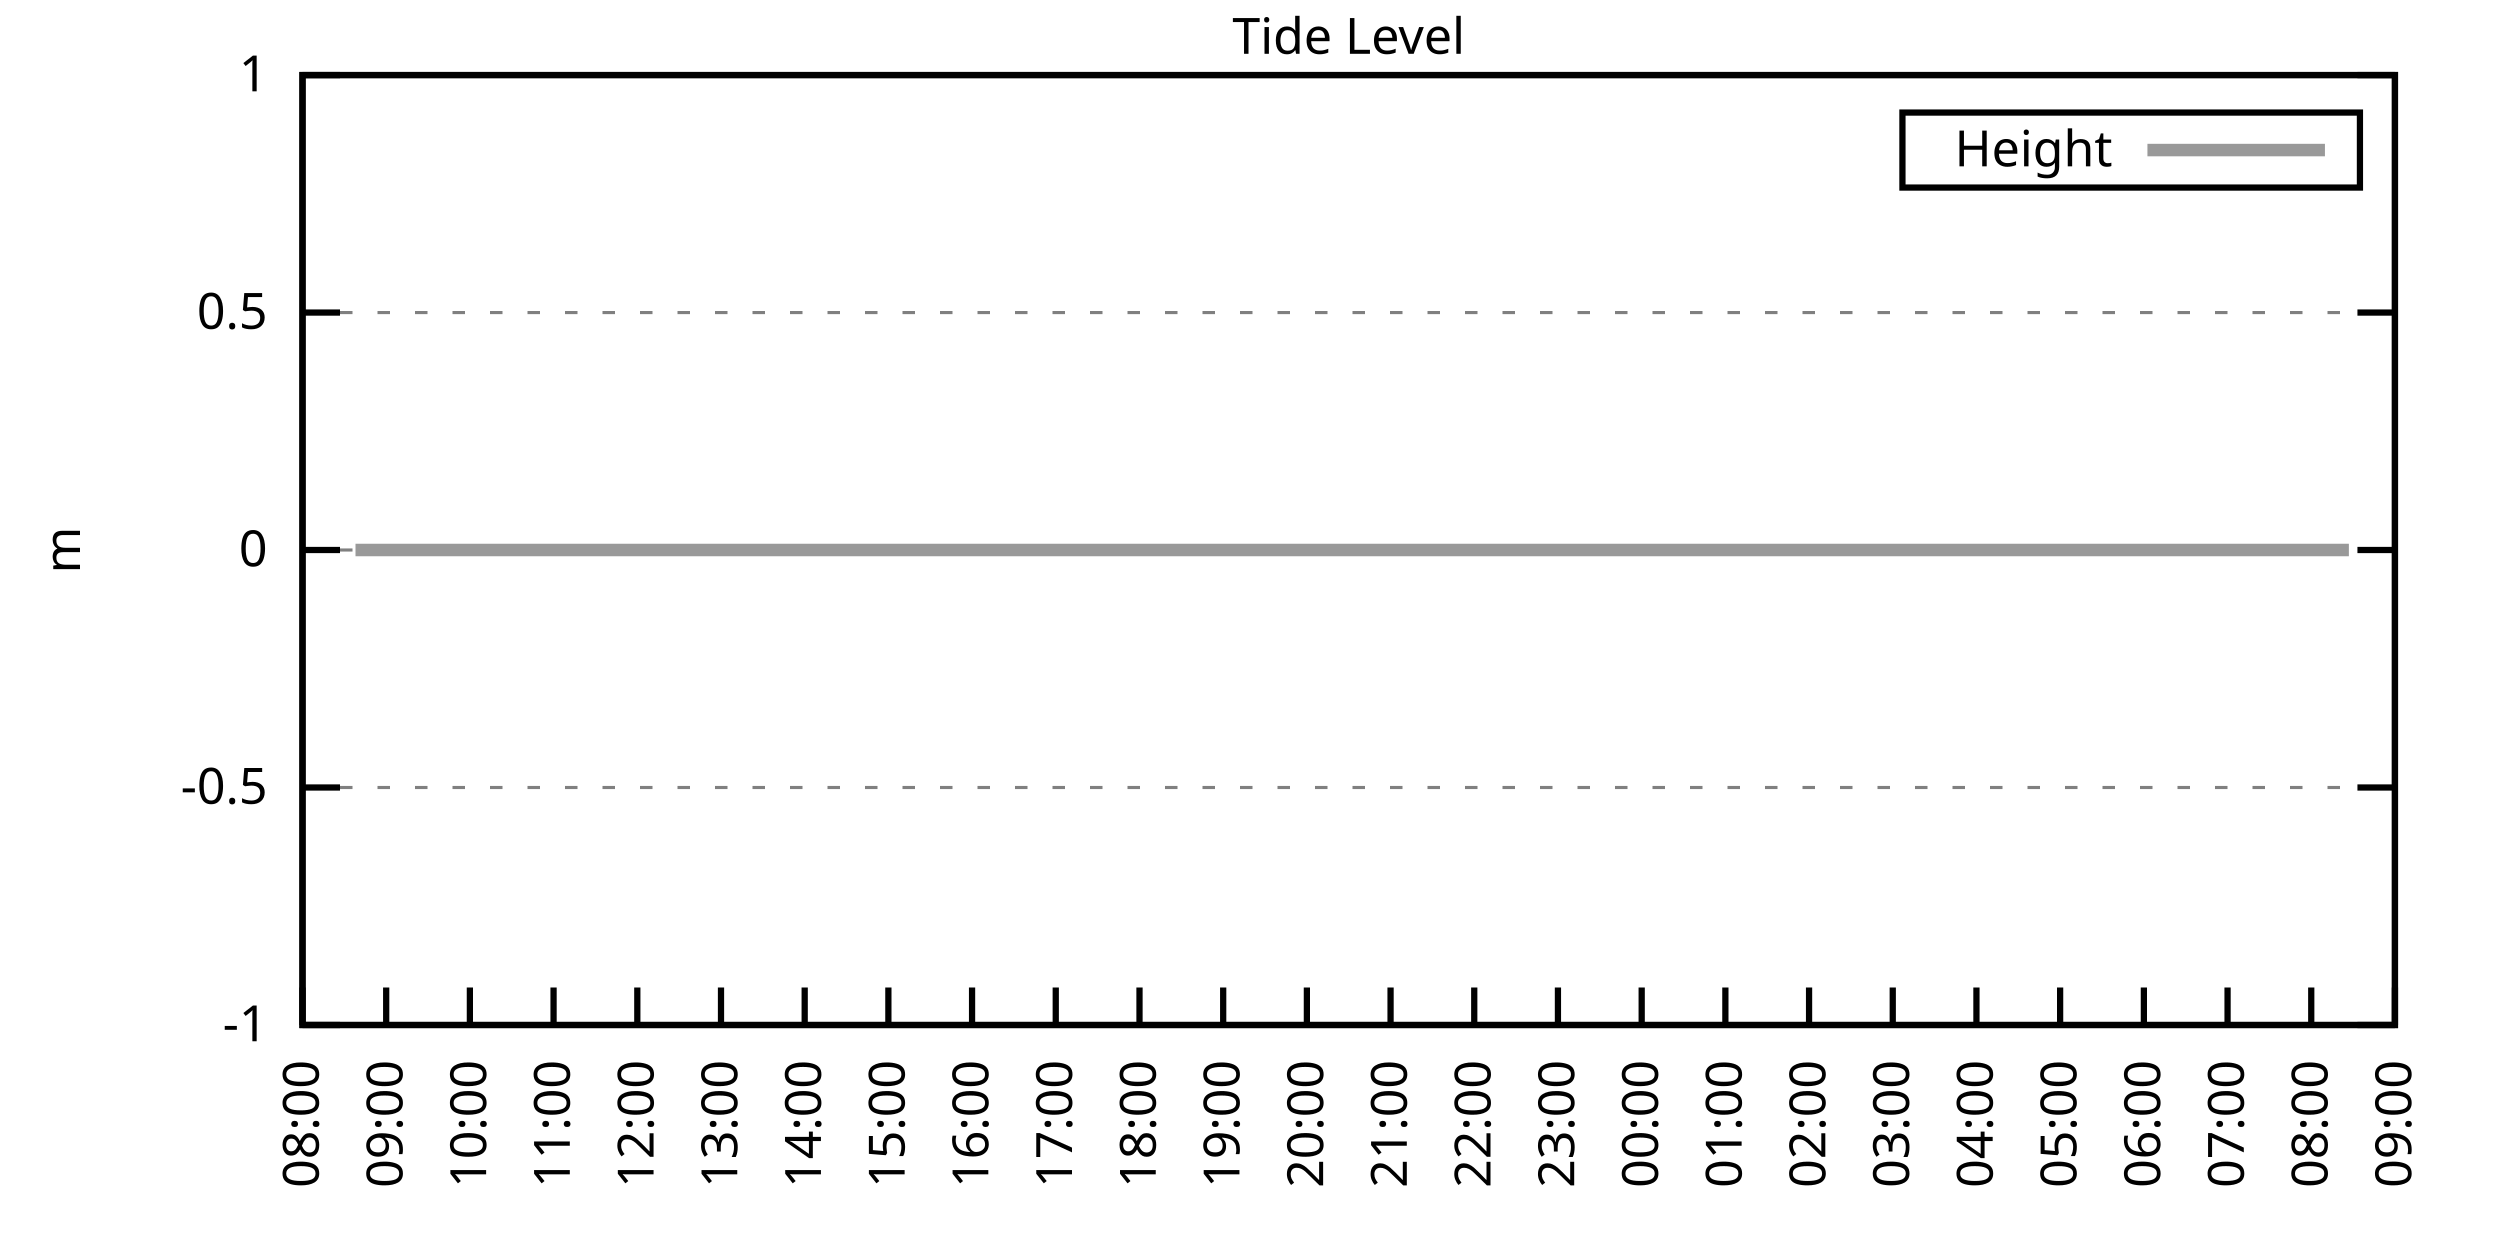
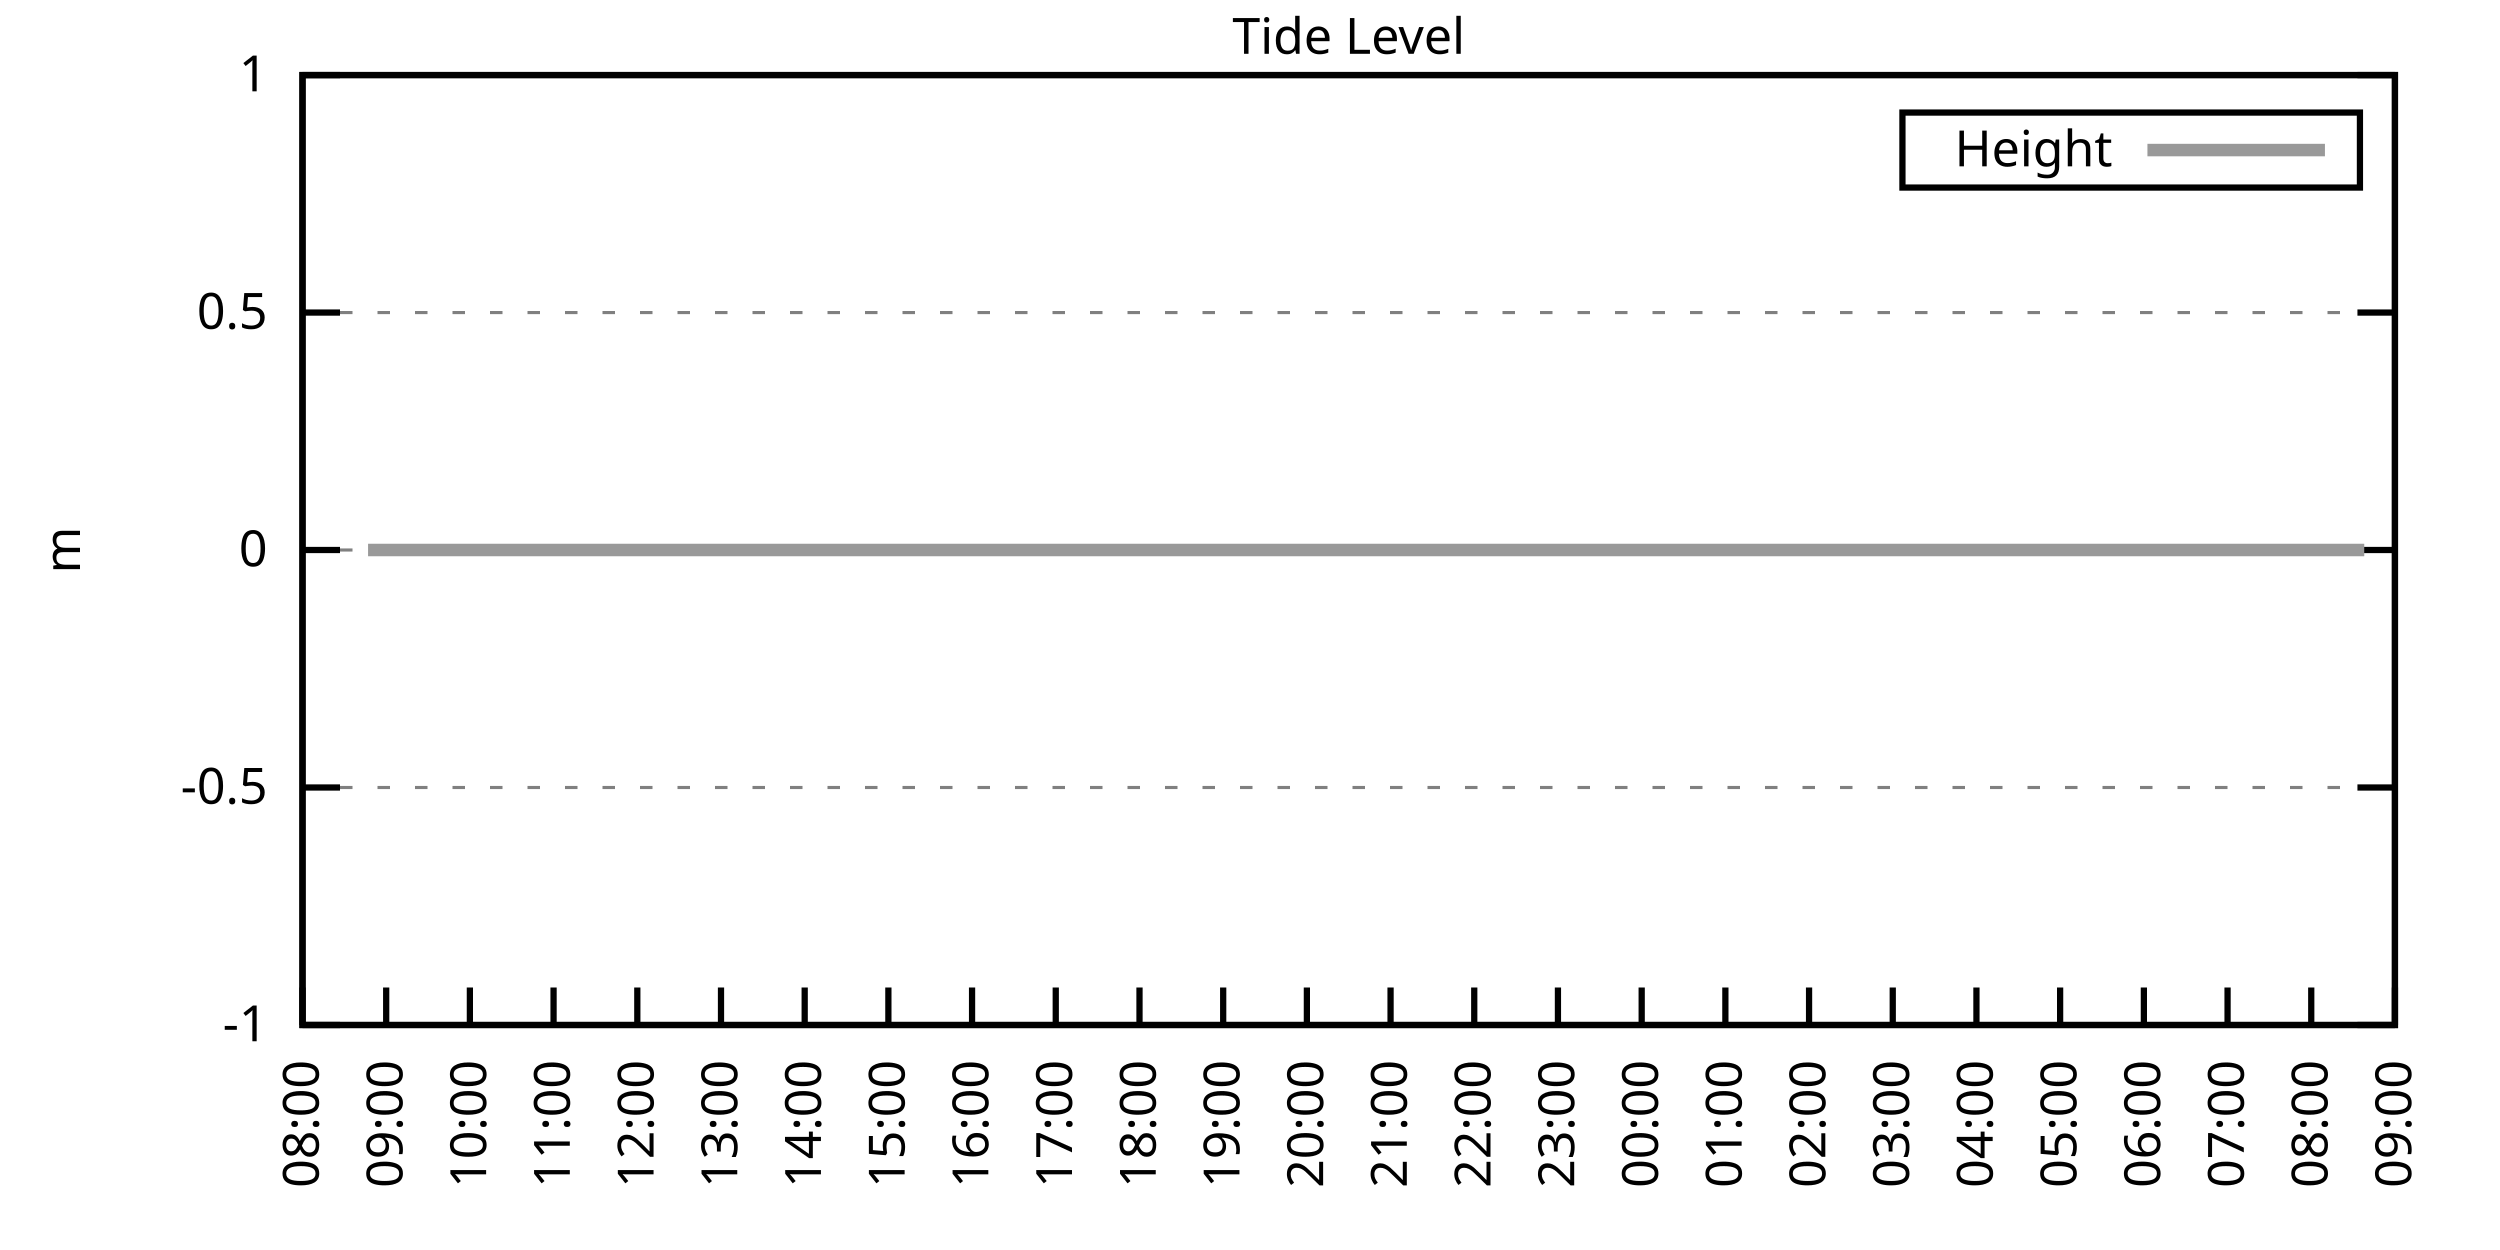
<svg xmlns="http://www.w3.org/2000/svg" xmlns:xlink="http://www.w3.org/1999/xlink" width="400" height="200" viewBox="0 0 400 200">
  <g id="gnuplot_canvas">
    <rect x="0" y="0" width="400" height="200" fill="none" />
    <defs>
      <circle id="gpDot" r="0.5" stroke-width="0.5" stroke="currentColor" />
      <path id="gpPt0" stroke-width="0.333" stroke="currentColor" d="M-1,0 h2 M0,-1 v2" />
      <path id="gpPt1" stroke-width="0.333" stroke="currentColor" d="M-1,-1 L1,1 M1,-1 L-1,1" />
      <path id="gpPt2" stroke-width="0.333" stroke="currentColor" d="M-1,0 L1,0 M0,-1 L0,1 M-1,-1 L1,1 M-1,1 L1,-1" />
      <rect id="gpPt3" stroke-width="0.333" stroke="currentColor" x="-1" y="-1" width="2" height="2" />
      <rect id="gpPt4" stroke-width="0.333" stroke="currentColor" fill="currentColor" x="-1" y="-1" width="2" height="2" />
      <circle id="gpPt5" stroke-width="0.333" stroke="currentColor" cx="0" cy="0" r="1" />
      <use xlink:href="#gpPt5" id="gpPt6" fill="currentColor" stroke="none" />
      <path id="gpPt7" stroke-width="0.333" stroke="currentColor" d="M0,-1.33 L-1.33,0.67 L1.33,0.67 z" />
      <use xlink:href="#gpPt7" id="gpPt8" fill="currentColor" stroke="none" />
      <use xlink:href="#gpPt7" id="gpPt9" stroke="currentColor" transform="rotate(180)" />
      <use xlink:href="#gpPt9" id="gpPt10" fill="currentColor" stroke="none" />
      <use xlink:href="#gpPt3" id="gpPt11" stroke="currentColor" transform="rotate(45)" />
      <use xlink:href="#gpPt11" id="gpPt12" fill="currentColor" stroke="none" />
      <path id="gpPt13" stroke-width="0.333" stroke="currentColor" d="M0,1.330 L1.265,0.411 L0.782,-1.067 L-0.782,-1.076 L-1.265,0.411 z" />
      <use xlink:href="#gpPt13" id="gpPt14" fill="currentColor" stroke="none" />
      <filter id="textbox" filterUnits="objectBoundingBox" x="0" y="0" height="1" width="1">
        <feFlood flood-color="white" flood-opacity="1" result="bgnd" />
        <feComposite in="SourceGraphic" in2="bgnd" operator="atop" />
      </filter>
      <filter id="greybox" filterUnits="objectBoundingBox" x="0" y="0" height="1" width="1">
        <feFlood flood-color="lightgrey" flood-opacity="1" result="grey" />
        <feComposite in="SourceGraphic" in2="grey" operator="atop" />
      </filter>
    </defs>
    <g fill="none" color="white" stroke="currentColor" stroke-width="1.00" stroke-linecap="butt" stroke-linejoin="miter">
</g>
    <g fill="none" color="black" stroke="currentColor" stroke-width="1.00" stroke-linecap="butt" stroke-linejoin="miter">
      <g stroke="none" shape-rendering="crispEdges">
        <polygon fill="rgb(255, 255, 255)" points="48.40,164.00 383.18,164.00 383.18,12.02 48.40,12.02 " />
      </g>
    </g>
    <g fill="none" color="black" stroke="currentColor" stroke-width="1.00" stroke-linecap="butt" stroke-linejoin="miter">
</g>
    <g fill="none" color="black" stroke="black" stroke-width="0.50" stroke-linecap="butt" stroke-linejoin="miter">
</g>
    <g fill="none" color="gray" stroke="currentColor" stroke-width="0.50" stroke-linecap="butt" stroke-linejoin="miter">
      <path stroke="gray" stroke-dasharray="2,4" class="gridline" d="M48.40,164.00 L383.19,164.00  " />
    </g>
    <g fill="none" color="gray" stroke="gray" stroke-width="1.00" stroke-linecap="butt" stroke-linejoin="miter">
</g>
    <g fill="none" color="black" stroke="currentColor" stroke-width="1.00" stroke-linecap="butt" stroke-linejoin="miter">
      <path stroke="black" d="M48.40,164.00 L54.40,164.00 M383.19,164.00 L377.19,164.00  " />
      <g transform="translate(42.80,166.60)" stroke="none" fill="black" font-family="Sans" font-size="8.00" text-anchor="end">
        <text>
          <tspan font-family="Sans">-1</tspan>
        </text>
      </g>
    </g>
    <g fill="none" color="black" stroke="currentColor" stroke-width="1.00" stroke-linecap="butt" stroke-linejoin="miter">
</g>
    <g fill="none" color="black" stroke="black" stroke-width="0.50" stroke-linecap="butt" stroke-linejoin="miter">
</g>
    <g fill="none" color="gray" stroke="currentColor" stroke-width="0.50" stroke-linecap="butt" stroke-linejoin="miter">
      <path stroke="gray" stroke-dasharray="2,4" class="gridline" d="M48.40,126.00 L383.19,126.00  " />
    </g>
    <g fill="none" color="gray" stroke="gray" stroke-width="1.00" stroke-linecap="butt" stroke-linejoin="miter">
</g>
    <g fill="none" color="black" stroke="currentColor" stroke-width="1.00" stroke-linecap="butt" stroke-linejoin="miter">
      <path stroke="black" d="M48.40,126.00 L54.40,126.00 M383.19,126.00 L377.19,126.00  " />
      <g transform="translate(42.80,128.60)" stroke="none" fill="black" font-family="Sans" font-size="8.00" text-anchor="end">
        <text>
          <tspan font-family="Sans">-0.5</tspan>
        </text>
      </g>
    </g>
    <g fill="none" color="black" stroke="currentColor" stroke-width="1.00" stroke-linecap="butt" stroke-linejoin="miter">
</g>
    <g fill="none" color="black" stroke="black" stroke-width="0.50" stroke-linecap="butt" stroke-linejoin="miter">
</g>
    <g fill="none" color="gray" stroke="currentColor" stroke-width="0.50" stroke-linecap="butt" stroke-linejoin="miter">
      <path stroke="gray" stroke-dasharray="2,4" class="gridline" d="M48.40,88.00 L383.19,88.00  " />
    </g>
    <g fill="none" color="gray" stroke="gray" stroke-width="1.00" stroke-linecap="butt" stroke-linejoin="miter">
</g>
    <g fill="none" color="black" stroke="currentColor" stroke-width="1.00" stroke-linecap="butt" stroke-linejoin="miter">
      <path stroke="black" d="M48.40,88.00 L54.40,88.00 M383.19,88.00 L377.19,88.00  " />
      <g transform="translate(42.80,90.60)" stroke="none" fill="black" font-family="Sans" font-size="8.00" text-anchor="end">
        <text>
          <tspan font-family="Sans"> 0</tspan>
        </text>
      </g>
    </g>
    <g fill="none" color="black" stroke="currentColor" stroke-width="1.00" stroke-linecap="butt" stroke-linejoin="miter">
</g>
    <g fill="none" color="black" stroke="black" stroke-width="0.50" stroke-linecap="butt" stroke-linejoin="miter">
</g>
    <g fill="none" color="gray" stroke="currentColor" stroke-width="0.50" stroke-linecap="butt" stroke-linejoin="miter">
      <path stroke="gray" stroke-dasharray="2,4" class="gridline" d="M48.40,50.01 L383.19,50.01  " />
    </g>
    <g fill="none" color="gray" stroke="gray" stroke-width="1.00" stroke-linecap="butt" stroke-linejoin="miter">
</g>
    <g fill="none" color="black" stroke="currentColor" stroke-width="1.00" stroke-linecap="butt" stroke-linejoin="miter">
      <path stroke="black" d="M48.40,50.01 L54.40,50.01 M383.19,50.01 L377.19,50.01  " />
      <g transform="translate(42.80,52.61)" stroke="none" fill="black" font-family="Sans" font-size="8.00" text-anchor="end">
        <text>
          <tspan font-family="Sans"> 0.5</tspan>
        </text>
      </g>
    </g>
    <g fill="none" color="black" stroke="currentColor" stroke-width="1.00" stroke-linecap="butt" stroke-linejoin="miter">
</g>
    <g fill="none" color="black" stroke="black" stroke-width="0.50" stroke-linecap="butt" stroke-linejoin="miter">
</g>
    <g fill="none" color="gray" stroke="currentColor" stroke-width="0.50" stroke-linecap="butt" stroke-linejoin="miter">
      <path stroke="gray" stroke-dasharray="2,4" class="gridline" d="M48.40,12.01 L383.19,12.01  " />
    </g>
    <g fill="none" color="gray" stroke="gray" stroke-width="1.00" stroke-linecap="butt" stroke-linejoin="miter">
</g>
    <g fill="none" color="black" stroke="currentColor" stroke-width="1.00" stroke-linecap="butt" stroke-linejoin="miter">
      <path stroke="black" d="M48.40,12.01 L54.40,12.01 M383.19,12.01 L377.19,12.01  " />
      <g transform="translate(42.80,14.61)" stroke="none" fill="black" font-family="Sans" font-size="8.00" text-anchor="end">
        <text>
          <tspan font-family="Sans"> 1</tspan>
        </text>
      </g>
    </g>
    <g fill="none" color="black" stroke="currentColor" stroke-width="1.00" stroke-linecap="butt" stroke-linejoin="miter">
      <path stroke="black" d="M48.40,164.00 L48.40,158.00  " />
      <g transform="translate(51.00,169.60) rotate(270.00)" stroke="none" fill="black" font-family="Sans" font-size="8.00" text-anchor="end">
        <text>
          <tspan font-family="Sans">08:00</tspan>
        </text>
      </g>
    </g>
    <g fill="none" color="black" stroke="currentColor" stroke-width="1.00" stroke-linecap="butt" stroke-linejoin="miter">
      <path stroke="black" d="M61.79,164.00 L61.79,158.00  " />
      <g transform="translate(64.39,169.60) rotate(270.00)" stroke="none" fill="black" font-family="Sans" font-size="8.00" text-anchor="end">
        <text>
          <tspan font-family="Sans">09:00</tspan>
        </text>
      </g>
    </g>
    <g fill="none" color="black" stroke="currentColor" stroke-width="1.00" stroke-linecap="butt" stroke-linejoin="miter">
      <path stroke="black" d="M75.18,164.00 L75.18,158.00  " />
      <g transform="translate(77.78,169.60) rotate(270.00)" stroke="none" fill="black" font-family="Sans" font-size="8.00" text-anchor="end">
        <text>
          <tspan font-family="Sans">10:00</tspan>
        </text>
      </g>
    </g>
    <g fill="none" color="black" stroke="currentColor" stroke-width="1.00" stroke-linecap="butt" stroke-linejoin="miter">
      <path stroke="black" d="M88.57,164.00 L88.57,158.00  " />
      <g transform="translate(91.17,169.60) rotate(270.00)" stroke="none" fill="black" font-family="Sans" font-size="8.00" text-anchor="end">
        <text>
          <tspan font-family="Sans">11:00</tspan>
        </text>
      </g>
    </g>
    <g fill="none" color="black" stroke="currentColor" stroke-width="1.00" stroke-linecap="butt" stroke-linejoin="miter">
      <path stroke="black" d="M101.97,164.00 L101.97,158.00  " />
      <g transform="translate(104.57,169.60) rotate(270.00)" stroke="none" fill="black" font-family="Sans" font-size="8.00" text-anchor="end">
        <text>
          <tspan font-family="Sans">12:00</tspan>
        </text>
      </g>
    </g>
    <g fill="none" color="black" stroke="currentColor" stroke-width="1.00" stroke-linecap="butt" stroke-linejoin="miter">
      <path stroke="black" d="M115.36,164.00 L115.36,158.00  " />
      <g transform="translate(117.96,169.60) rotate(270.00)" stroke="none" fill="black" font-family="Sans" font-size="8.00" text-anchor="end">
        <text>
          <tspan font-family="Sans">13:00</tspan>
        </text>
      </g>
    </g>
    <g fill="none" color="black" stroke="currentColor" stroke-width="1.00" stroke-linecap="butt" stroke-linejoin="miter">
      <path stroke="black" d="M128.75,164.00 L128.75,158.00  " />
      <g transform="translate(131.35,169.60) rotate(270.00)" stroke="none" fill="black" font-family="Sans" font-size="8.00" text-anchor="end">
        <text>
          <tspan font-family="Sans">14:00</tspan>
        </text>
      </g>
    </g>
    <g fill="none" color="black" stroke="currentColor" stroke-width="1.00" stroke-linecap="butt" stroke-linejoin="miter">
      <path stroke="black" d="M142.14,164.00 L142.14,158.00  " />
      <g transform="translate(144.74,169.60) rotate(270.00)" stroke="none" fill="black" font-family="Sans" font-size="8.00" text-anchor="end">
        <text>
          <tspan font-family="Sans">15:00</tspan>
        </text>
      </g>
    </g>
    <g fill="none" color="black" stroke="currentColor" stroke-width="1.00" stroke-linecap="butt" stroke-linejoin="miter">
      <path stroke="black" d="M155.53,164.00 L155.53,158.00  " />
      <g transform="translate(158.13,169.60) rotate(270.00)" stroke="none" fill="black" font-family="Sans" font-size="8.00" text-anchor="end">
        <text>
          <tspan font-family="Sans">16:00</tspan>
        </text>
      </g>
    </g>
    <g fill="none" color="black" stroke="currentColor" stroke-width="1.00" stroke-linecap="butt" stroke-linejoin="miter">
      <path stroke="black" d="M168.92,164.00 L168.92,158.00  " />
      <g transform="translate(171.52,169.60) rotate(270.00)" stroke="none" fill="black" font-family="Sans" font-size="8.00" text-anchor="end">
        <text>
          <tspan font-family="Sans">17:00</tspan>
        </text>
      </g>
    </g>
    <g fill="none" color="black" stroke="currentColor" stroke-width="1.00" stroke-linecap="butt" stroke-linejoin="miter">
      <path stroke="black" d="M182.32,164.00 L182.32,158.00  " />
      <g transform="translate(184.92,169.60) rotate(270.00)" stroke="none" fill="black" font-family="Sans" font-size="8.00" text-anchor="end">
        <text>
          <tspan font-family="Sans">18:00</tspan>
        </text>
      </g>
    </g>
    <g fill="none" color="black" stroke="currentColor" stroke-width="1.00" stroke-linecap="butt" stroke-linejoin="miter">
      <path stroke="black" d="M195.71,164.00 L195.71,158.00  " />
      <g transform="translate(198.31,169.60) rotate(270.00)" stroke="none" fill="black" font-family="Sans" font-size="8.00" text-anchor="end">
        <text>
          <tspan font-family="Sans">19:00</tspan>
        </text>
      </g>
    </g>
    <g fill="none" color="black" stroke="currentColor" stroke-width="1.00" stroke-linecap="butt" stroke-linejoin="miter">
      <path stroke="black" d="M209.10,164.00 L209.10,158.00  " />
      <g transform="translate(211.70,169.60) rotate(270.00)" stroke="none" fill="black" font-family="Sans" font-size="8.00" text-anchor="end">
        <text>
          <tspan font-family="Sans">20:00</tspan>
        </text>
      </g>
    </g>
    <g fill="none" color="black" stroke="currentColor" stroke-width="1.00" stroke-linecap="butt" stroke-linejoin="miter">
      <path stroke="black" d="M222.49,164.00 L222.49,158.00  " />
      <g transform="translate(225.09,169.60) rotate(270.00)" stroke="none" fill="black" font-family="Sans" font-size="8.00" text-anchor="end">
        <text>
          <tspan font-family="Sans">21:00</tspan>
        </text>
      </g>
    </g>
    <g fill="none" color="black" stroke="currentColor" stroke-width="1.00" stroke-linecap="butt" stroke-linejoin="miter">
      <path stroke="black" d="M235.88,164.00 L235.88,158.00  " />
      <g transform="translate(238.48,169.60) rotate(270.00)" stroke="none" fill="black" font-family="Sans" font-size="8.00" text-anchor="end">
        <text>
          <tspan font-family="Sans">22:00</tspan>
        </text>
      </g>
    </g>
    <g fill="none" color="black" stroke="currentColor" stroke-width="1.00" stroke-linecap="butt" stroke-linejoin="miter">
      <path stroke="black" d="M249.27,164.00 L249.27,158.00  " />
      <g transform="translate(251.87,169.60) rotate(270.00)" stroke="none" fill="black" font-family="Sans" font-size="8.00" text-anchor="end">
        <text>
          <tspan font-family="Sans">23:00</tspan>
        </text>
      </g>
    </g>
    <g fill="none" color="black" stroke="currentColor" stroke-width="1.00" stroke-linecap="butt" stroke-linejoin="miter">
      <path stroke="black" d="M262.67,164.00 L262.67,158.00  " />
      <g transform="translate(265.27,169.60) rotate(270.00)" stroke="none" fill="black" font-family="Sans" font-size="8.00" text-anchor="end">
        <text>
          <tspan font-family="Sans">00:00</tspan>
        </text>
      </g>
    </g>
    <g fill="none" color="black" stroke="currentColor" stroke-width="1.00" stroke-linecap="butt" stroke-linejoin="miter">
      <path stroke="black" d="M276.06,164.00 L276.06,158.00  " />
      <g transform="translate(278.66,169.60) rotate(270.00)" stroke="none" fill="black" font-family="Sans" font-size="8.00" text-anchor="end">
        <text>
          <tspan font-family="Sans">01:00</tspan>
        </text>
      </g>
    </g>
    <g fill="none" color="black" stroke="currentColor" stroke-width="1.00" stroke-linecap="butt" stroke-linejoin="miter">
      <path stroke="black" d="M289.45,164.00 L289.45,158.00  " />
      <g transform="translate(292.05,169.60) rotate(270.00)" stroke="none" fill="black" font-family="Sans" font-size="8.00" text-anchor="end">
        <text>
          <tspan font-family="Sans">02:00</tspan>
        </text>
      </g>
    </g>
    <g fill="none" color="black" stroke="currentColor" stroke-width="1.00" stroke-linecap="butt" stroke-linejoin="miter">
      <path stroke="black" d="M302.84,164.00 L302.84,158.00  " />
      <g transform="translate(305.44,169.60) rotate(270.00)" stroke="none" fill="black" font-family="Sans" font-size="8.00" text-anchor="end">
        <text>
          <tspan font-family="Sans">03:00</tspan>
        </text>
      </g>
    </g>
    <g fill="none" color="black" stroke="currentColor" stroke-width="1.00" stroke-linecap="butt" stroke-linejoin="miter">
      <path stroke="black" d="M316.23,164.00 L316.23,158.00  " />
      <g transform="translate(318.83,169.60) rotate(270.00)" stroke="none" fill="black" font-family="Sans" font-size="8.00" text-anchor="end">
        <text>
          <tspan font-family="Sans">04:00</tspan>
        </text>
      </g>
    </g>
    <g fill="none" color="black" stroke="currentColor" stroke-width="1.00" stroke-linecap="butt" stroke-linejoin="miter">
      <path stroke="black" d="M329.62,164.00 L329.62,158.00  " />
      <g transform="translate(332.22,169.60) rotate(270.00)" stroke="none" fill="black" font-family="Sans" font-size="8.00" text-anchor="end">
        <text>
          <tspan font-family="Sans">05:00</tspan>
        </text>
      </g>
    </g>
    <g fill="none" color="black" stroke="currentColor" stroke-width="1.00" stroke-linecap="butt" stroke-linejoin="miter">
      <path stroke="black" d="M343.02,164.00 L343.02,158.00  " />
      <g transform="translate(345.62,169.60) rotate(270.00)" stroke="none" fill="black" font-family="Sans" font-size="8.00" text-anchor="end">
        <text>
          <tspan font-family="Sans">06:00</tspan>
        </text>
      </g>
    </g>
    <g fill="none" color="black" stroke="currentColor" stroke-width="1.00" stroke-linecap="butt" stroke-linejoin="miter">
      <path stroke="black" d="M356.41,164.00 L356.41,158.00  " />
      <g transform="translate(359.01,169.60) rotate(270.00)" stroke="none" fill="black" font-family="Sans" font-size="8.00" text-anchor="end">
        <text>
          <tspan font-family="Sans">07:00</tspan>
        </text>
      </g>
    </g>
    <g fill="none" color="black" stroke="currentColor" stroke-width="1.00" stroke-linecap="butt" stroke-linejoin="miter">
      <path stroke="black" d="M369.80,164.00 L369.80,158.00  " />
      <g transform="translate(372.40,169.60) rotate(270.00)" stroke="none" fill="black" font-family="Sans" font-size="8.00" text-anchor="end">
        <text>
          <tspan font-family="Sans">08:00</tspan>
        </text>
      </g>
    </g>
    <g fill="none" color="black" stroke="currentColor" stroke-width="1.00" stroke-linecap="butt" stroke-linejoin="miter">
      <path stroke="black" d="M383.19,164.00 L383.19,158.00  " />
      <g transform="translate(385.79,169.60) rotate(270.00)" stroke="none" fill="black" font-family="Sans" font-size="8.00" text-anchor="end">
        <text>
          <tspan font-family="Sans">09:00</tspan>
        </text>
      </g>
    </g>
    <g fill="none" color="black" stroke="currentColor" stroke-width="1.00" stroke-linecap="butt" stroke-linejoin="miter">
</g>
    <g fill="none" color="black" stroke="currentColor" stroke-width="1.00" stroke-linecap="butt" stroke-linejoin="miter">
      <path stroke="black" d="M48.40,12.01 L48.40,164.00 L383.19,164.00 L383.19,12.01 L48.40,12.01 Z  " />
    </g>
    <g fill="none" color="black" stroke="currentColor" stroke-width="1.00" stroke-linecap="butt" stroke-linejoin="miter">
</g>
    <g fill="none" color="black" stroke="currentColor" stroke-width="1.00" stroke-linecap="butt" stroke-linejoin="miter">
      <path stroke="black" d="M304.39,30.01 L304.39,18.01 L377.59,18.01 L377.59,30.01 L304.39,30.01 Z  " />
    </g>
    <g id="Tide_level_plot_1">
      <g fill="none" color="white" stroke="black" stroke-width="2.00" stroke-linecap="butt" stroke-linejoin="miter">
</g>
      <g fill="none" color="black" stroke="currentColor" stroke-width="2.00" stroke-linecap="butt" stroke-linejoin="miter">
        <g transform="translate(337.99,26.61)" stroke="none" fill="black" font-family="Sans" font-size="8.00" text-anchor="end">
          <text>
            <tspan font-family="Sans">Height</tspan>
          </text>
        </g>
      </g>
      <g fill="none" color="black" stroke="currentColor" stroke-width="2.00" stroke-linecap="butt" stroke-linejoin="miter">
-         <path stroke="rgb(153, 153, 153)" d="M343.59,24.01 L371.99,24.01 M56.88,88.00 L58.89,88.00 L61.35,88.00 L63.58,88.00 L66.03,88.00 L67.82,88.00   L70.27,88.00 L72.73,88.00 L74.74,88.00 L76.97,88.00 L79.42,88.00 L81.43,88.00 L83.44,88.00 L86.12,88.00   L88.13,88.00 L90.58,88.00 L92.59,88.00 L95.05,88.00 L97.06,88.00 L99.51,88.00 L101.52,88.00 L103.98,88.00   L105.98,88.00 L108.22,88.00 L110.67,88.00 L112.68,88.00 L114.91,88.00 L116.92,88.00 L119.38,88.00 L121.61,88.00   L123.84,88.00 L126.29,88.00 L128.53,88.00 L130.76,88.00 L132.99,88.00 L135.00,88.00 L137.23,88.00 L139.46,88.00   L141.47,88.00 L144.15,88.00 L146.16,88.00 L148.39,88.00 L150.85,88.00 L162.01,88.00 L164.01,88.00 L166.47,88.00   L168.48,88.00 L170.71,88.00 L172.94,88.00 L175.17,88.00 L177.63,88.00 L179.86,88.00 L181.87,88.00 L184.10,88.00   L186.33,88.00 L188.57,88.00 L191.02,88.00 L193.25,88.00 L195.26,88.00 L197.27,88.00 L199.95,88.00 L201.96,88.00   L204.41,88.00 L206.64,88.00 L208.65,88.00 L211.11,88.00 L213.12,88.00 L215.57,88.00 L217.80,88.00 L219.81,88.00   L222.04,88.00 L224.28,88.00 L226.73,88.00 L228.74,88.00 L231.20,88.00 L233.20,88.00 L235.44,88.00 L237.44,88.00   L240.12,88.00 L242.36,88.00 L244.59,88.00 L246.82,88.00 L248.83,88.00 L251.06,88.00 L253.51,88.00 L255.52,88.00   L257.98,88.00 L260.21,88.00 L262.44,88.00 L264.45,88.00 L266.91,88.00 L269.14,88.00 L271.37,88.00 L272.93,88.00   L275.83,88.00 L277.84,88.00 L279.85,88.00 L282.31,88.00 L284.76,88.00 L286.77,88.00 L289.23,88.00 L291.46,88.00   L293.24,88.00 L295.70,88.00 L297.71,88.00 L300.39,88.00 L302.62,88.00 L304.63,88.00 L306.63,88.00 L309.09,88.00   L311.54,88.00 L313.78,88.00 L315.56,88.00 L318.24,88.00 L320.03,88.00 L322.48,88.00 L324.94,88.00 L326.95,88.00   L329.40,88.00 L331.41,88.00 L333.86,88.00 L336.10,88.00 L338.33,88.00 L340.34,88.00 L342.57,88.00 L345.02,88.00   L346.81,88.00 L349.26,88.00 L351.05,88.00 L353.73,88.00 L355.74,88.00 L358.42,88.00 L360.65,88.00 L362.66,88.00   L364.66,88.00 L367.12,88.00 L369.58,88.00 L371.36,88.00 L374.04,88.00 L375.82,88.00  " />
+         <path stroke="rgb(153, 153, 153)" d="M343.59,24.01 L371.99,24.01 M58.89,88.00 L61.35,88.00 L63.58,88.00 L66.03,88.00 L67.82,88.00 L70.27,88.00   L72.73,88.00 L74.74,88.00 L76.97,88.00 L79.42,88.00 L81.43,88.00 L83.44,88.00 L86.12,88.00 L88.13,88.00   L90.58,88.00 L92.59,88.00 L95.05,88.00 L97.06,88.00 L99.51,88.00 L101.52,88.00 L103.98,88.00 L105.98,88.00   L108.22,88.00 L110.67,88.00 L112.68,88.00 L114.91,88.00 L116.92,88.00 L119.38,88.00 L121.61,88.00 L123.84,88.00   L126.29,88.00 L128.53,88.00 L130.76,88.00 L132.99,88.00 L135.00,88.00 L137.23,88.00 L139.46,88.00 L141.47,88.00   L144.15,88.00 L146.16,88.00 L148.39,88.00 L150.85,88.00 L162.01,88.00 L164.01,88.00 L166.47,88.00 L168.48,88.00   L170.71,88.00 L172.94,88.00 L175.17,88.00 L177.63,88.00 L179.86,88.00 L181.87,88.00 L184.10,88.00 L186.33,88.00   L188.57,88.00 L191.02,88.00 L193.25,88.00 L195.26,88.00 L197.27,88.00 L199.95,88.00 L201.96,88.00 L204.41,88.00   L206.64,88.00 L208.65,88.00 L211.11,88.00 L213.12,88.00 L215.57,88.00 L217.80,88.00 L219.81,88.00 L222.04,88.00   L224.28,88.00 L226.73,88.00 L228.74,88.00 L231.20,88.00 L233.20,88.00 L235.44,88.00 L237.44,88.00 L240.12,88.00   L242.36,88.00 L244.59,88.00 L246.82,88.00 L248.83,88.00 L251.06,88.00 L253.51,88.00 L255.52,88.00 L257.98,88.00   L260.21,88.00 L262.44,88.00 L264.45,88.00 L266.91,88.00 L269.14,88.00 L271.37,88.00 L272.93,88.00 L275.83,88.00   L277.84,88.00 L279.85,88.00 L282.31,88.00 L284.76,88.00 L286.77,88.00 L289.23,88.00 L291.46,88.00 L293.24,88.00   L295.70,88.00 L297.71,88.00 L300.39,88.00 L302.62,88.00 L304.63,88.00 L306.63,88.00 L309.09,88.00 L311.54,88.00   L313.78,88.00 L315.56,88.00 L318.24,88.00 L320.03,88.00 L322.48,88.00 L324.94,88.00 L326.95,88.00 L329.40,88.00   L331.41,88.00 L333.86,88.00 L336.10,88.00 L338.33,88.00 L340.34,88.00 L342.57,88.00 L345.02,88.00 L346.81,88.00   L349.26,88.00 L351.05,88.00 L353.73,88.00 L355.74,88.00 L358.42,88.00 L360.65,88.00 L362.66,88.00 L364.66,88.00   L367.12,88.00 L369.58,88.00 L371.36,88.00 L374.04,88.00 L375.82,88.00 L378.28,88.00  " />
      </g>
    </g>
    <g fill="none" color="black" stroke="currentColor" stroke-width="2.00" stroke-linecap="butt" stroke-linejoin="miter">
</g>
    <g fill="none" color="black" stroke="black" stroke-width="1.00" stroke-linecap="butt" stroke-linejoin="miter">
</g>
    <g fill="none" color="black" stroke="currentColor" stroke-width="1.00" stroke-linecap="butt" stroke-linejoin="miter">
      <path stroke="black" d="M48.40,12.01 L48.40,164.00 L383.19,164.00 L383.19,12.01 L48.40,12.01 Z  " />
      <g transform="translate(12.80,88.01) rotate(270.00)" stroke="none" fill="black" font-family="Sans" font-size="8.00" text-anchor="middle">
        <text>
          <tspan font-family="Sans">m</tspan>
        </text>
      </g>
    </g>
    <g fill="none" color="black" stroke="currentColor" stroke-width="1.00" stroke-linecap="butt" stroke-linejoin="miter">
</g>
    <g fill="none" color="black" stroke="currentColor" stroke-width="1.00" stroke-linecap="butt" stroke-linejoin="miter">
      <g transform="translate(215.79,8.61)" stroke="none" fill="black" font-family="Sans" font-size="8.00" text-anchor="middle">
        <text>
          <tspan font-family="Sans">Tide Level</tspan>
        </text>
      </g>
    </g>
    <g fill="none" color="black" stroke="currentColor" stroke-width="1.00" stroke-linecap="butt" stroke-linejoin="miter">
</g>
  </g>
</svg>
